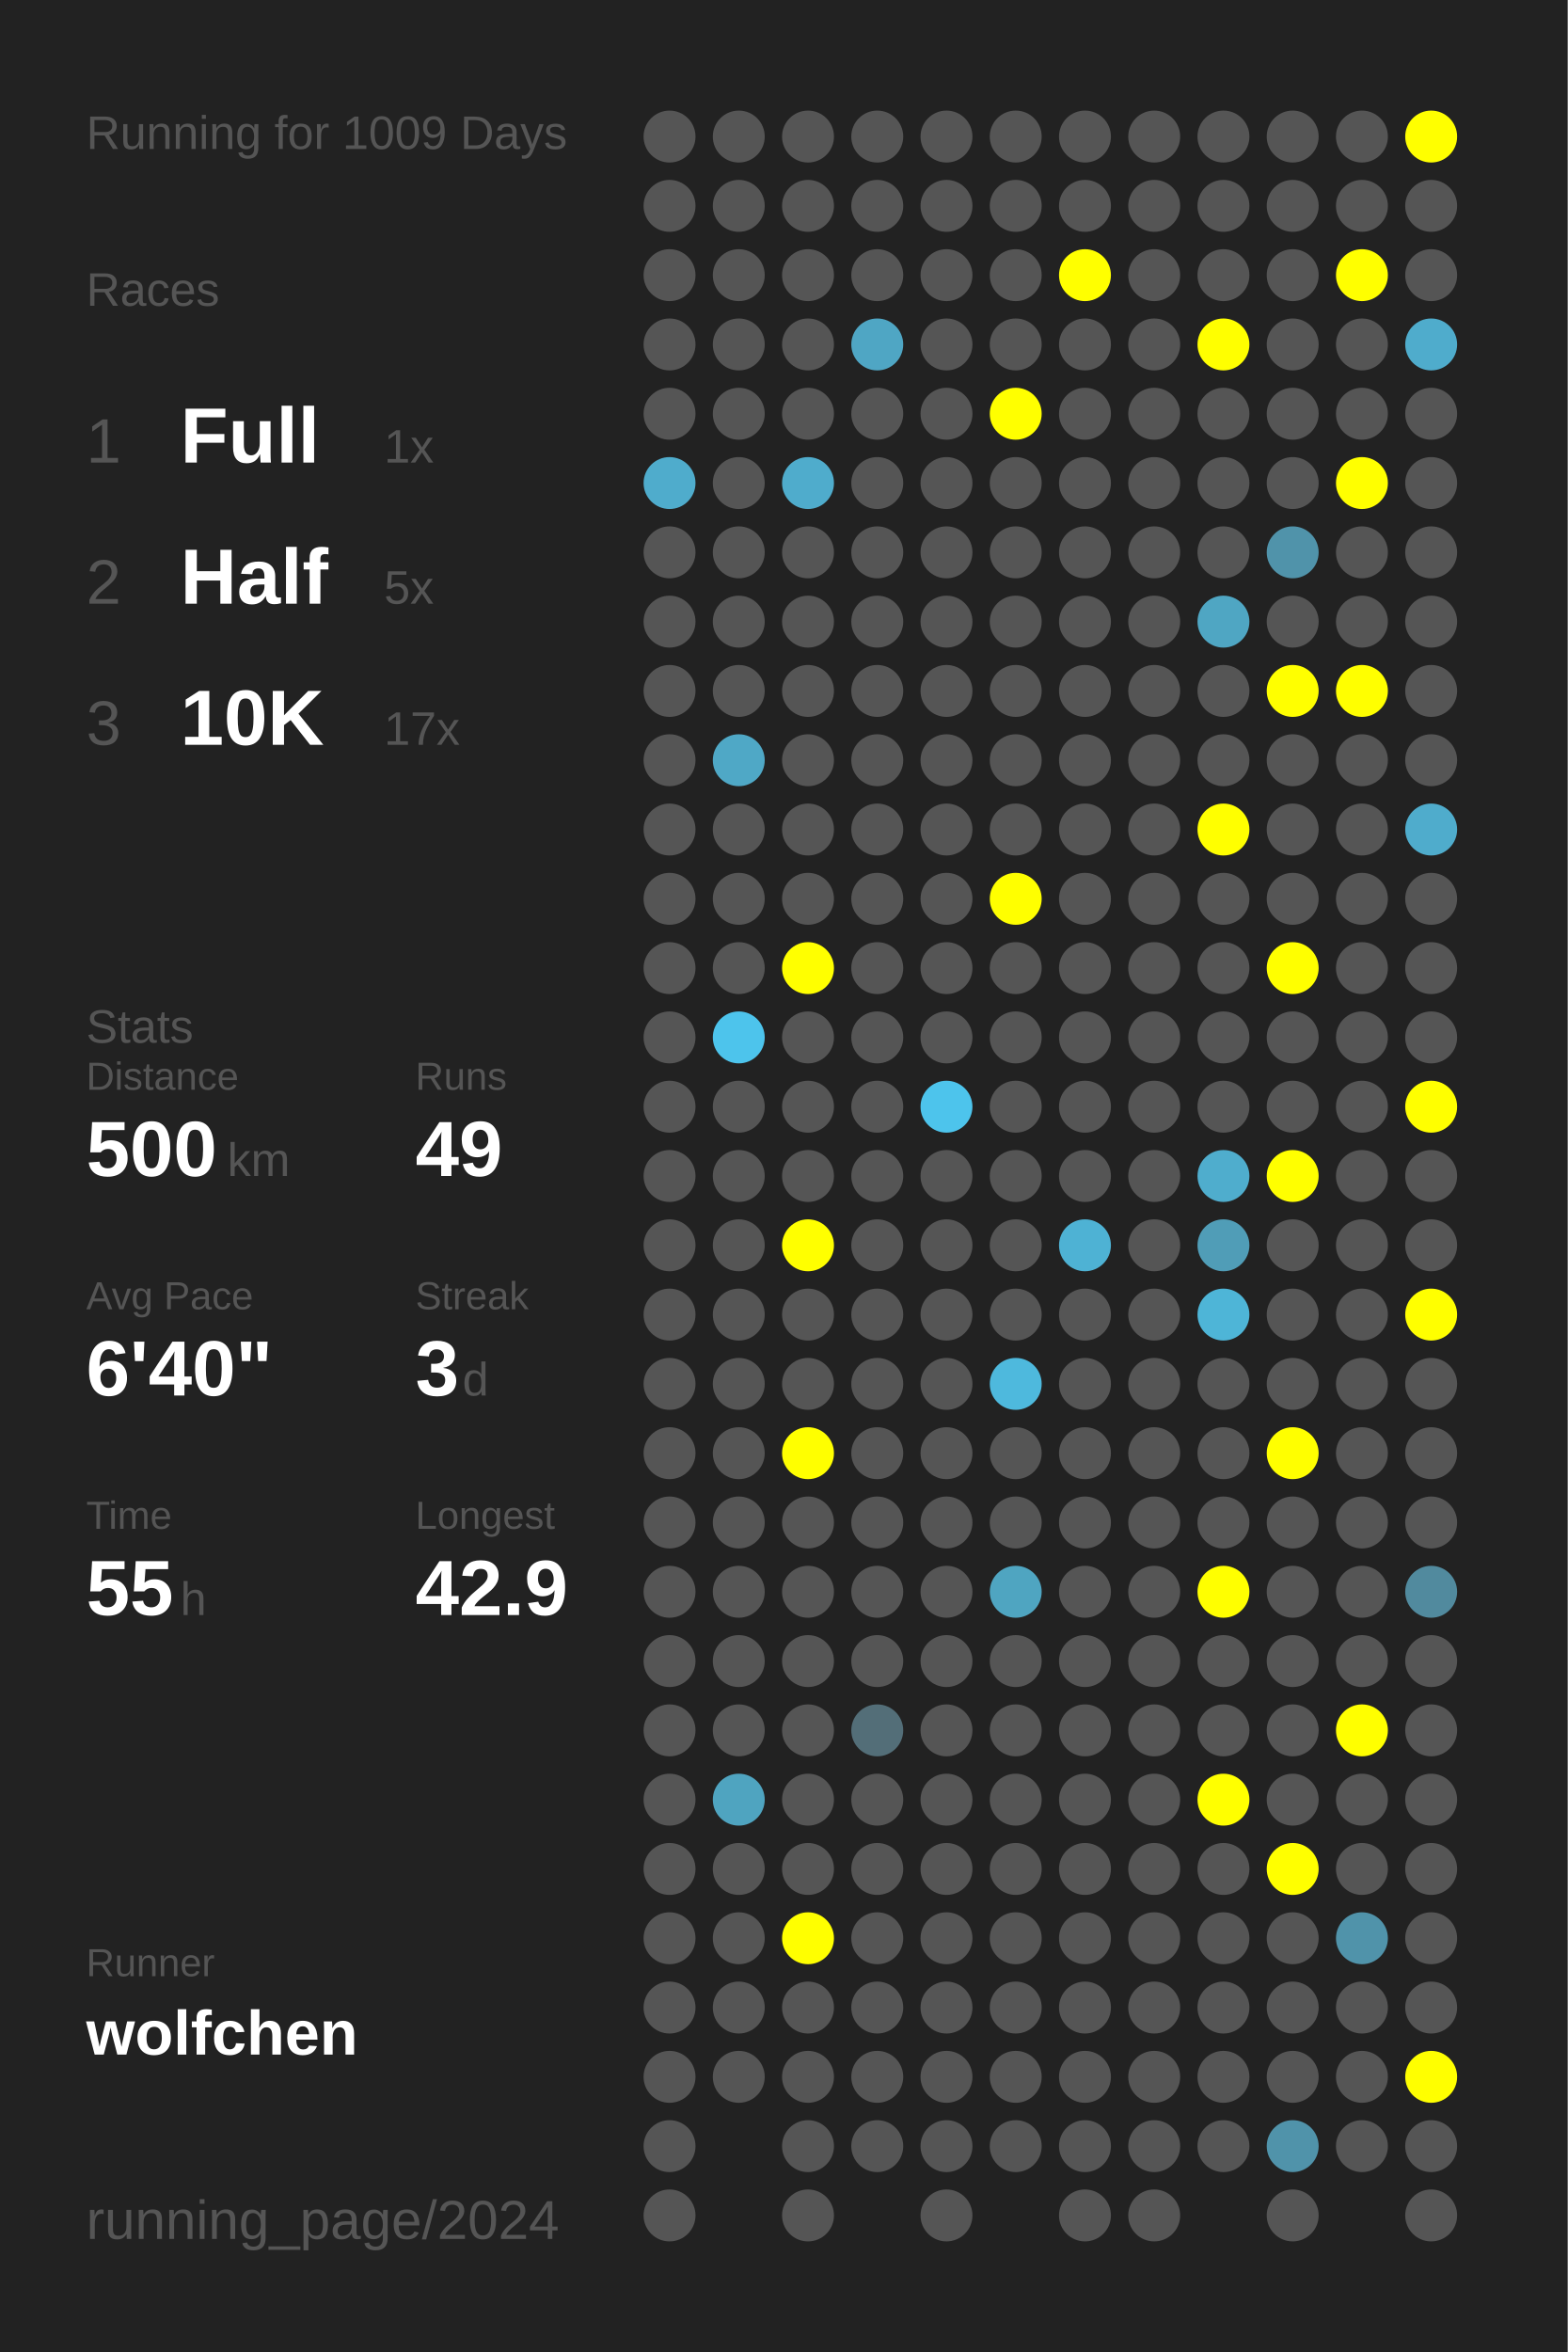
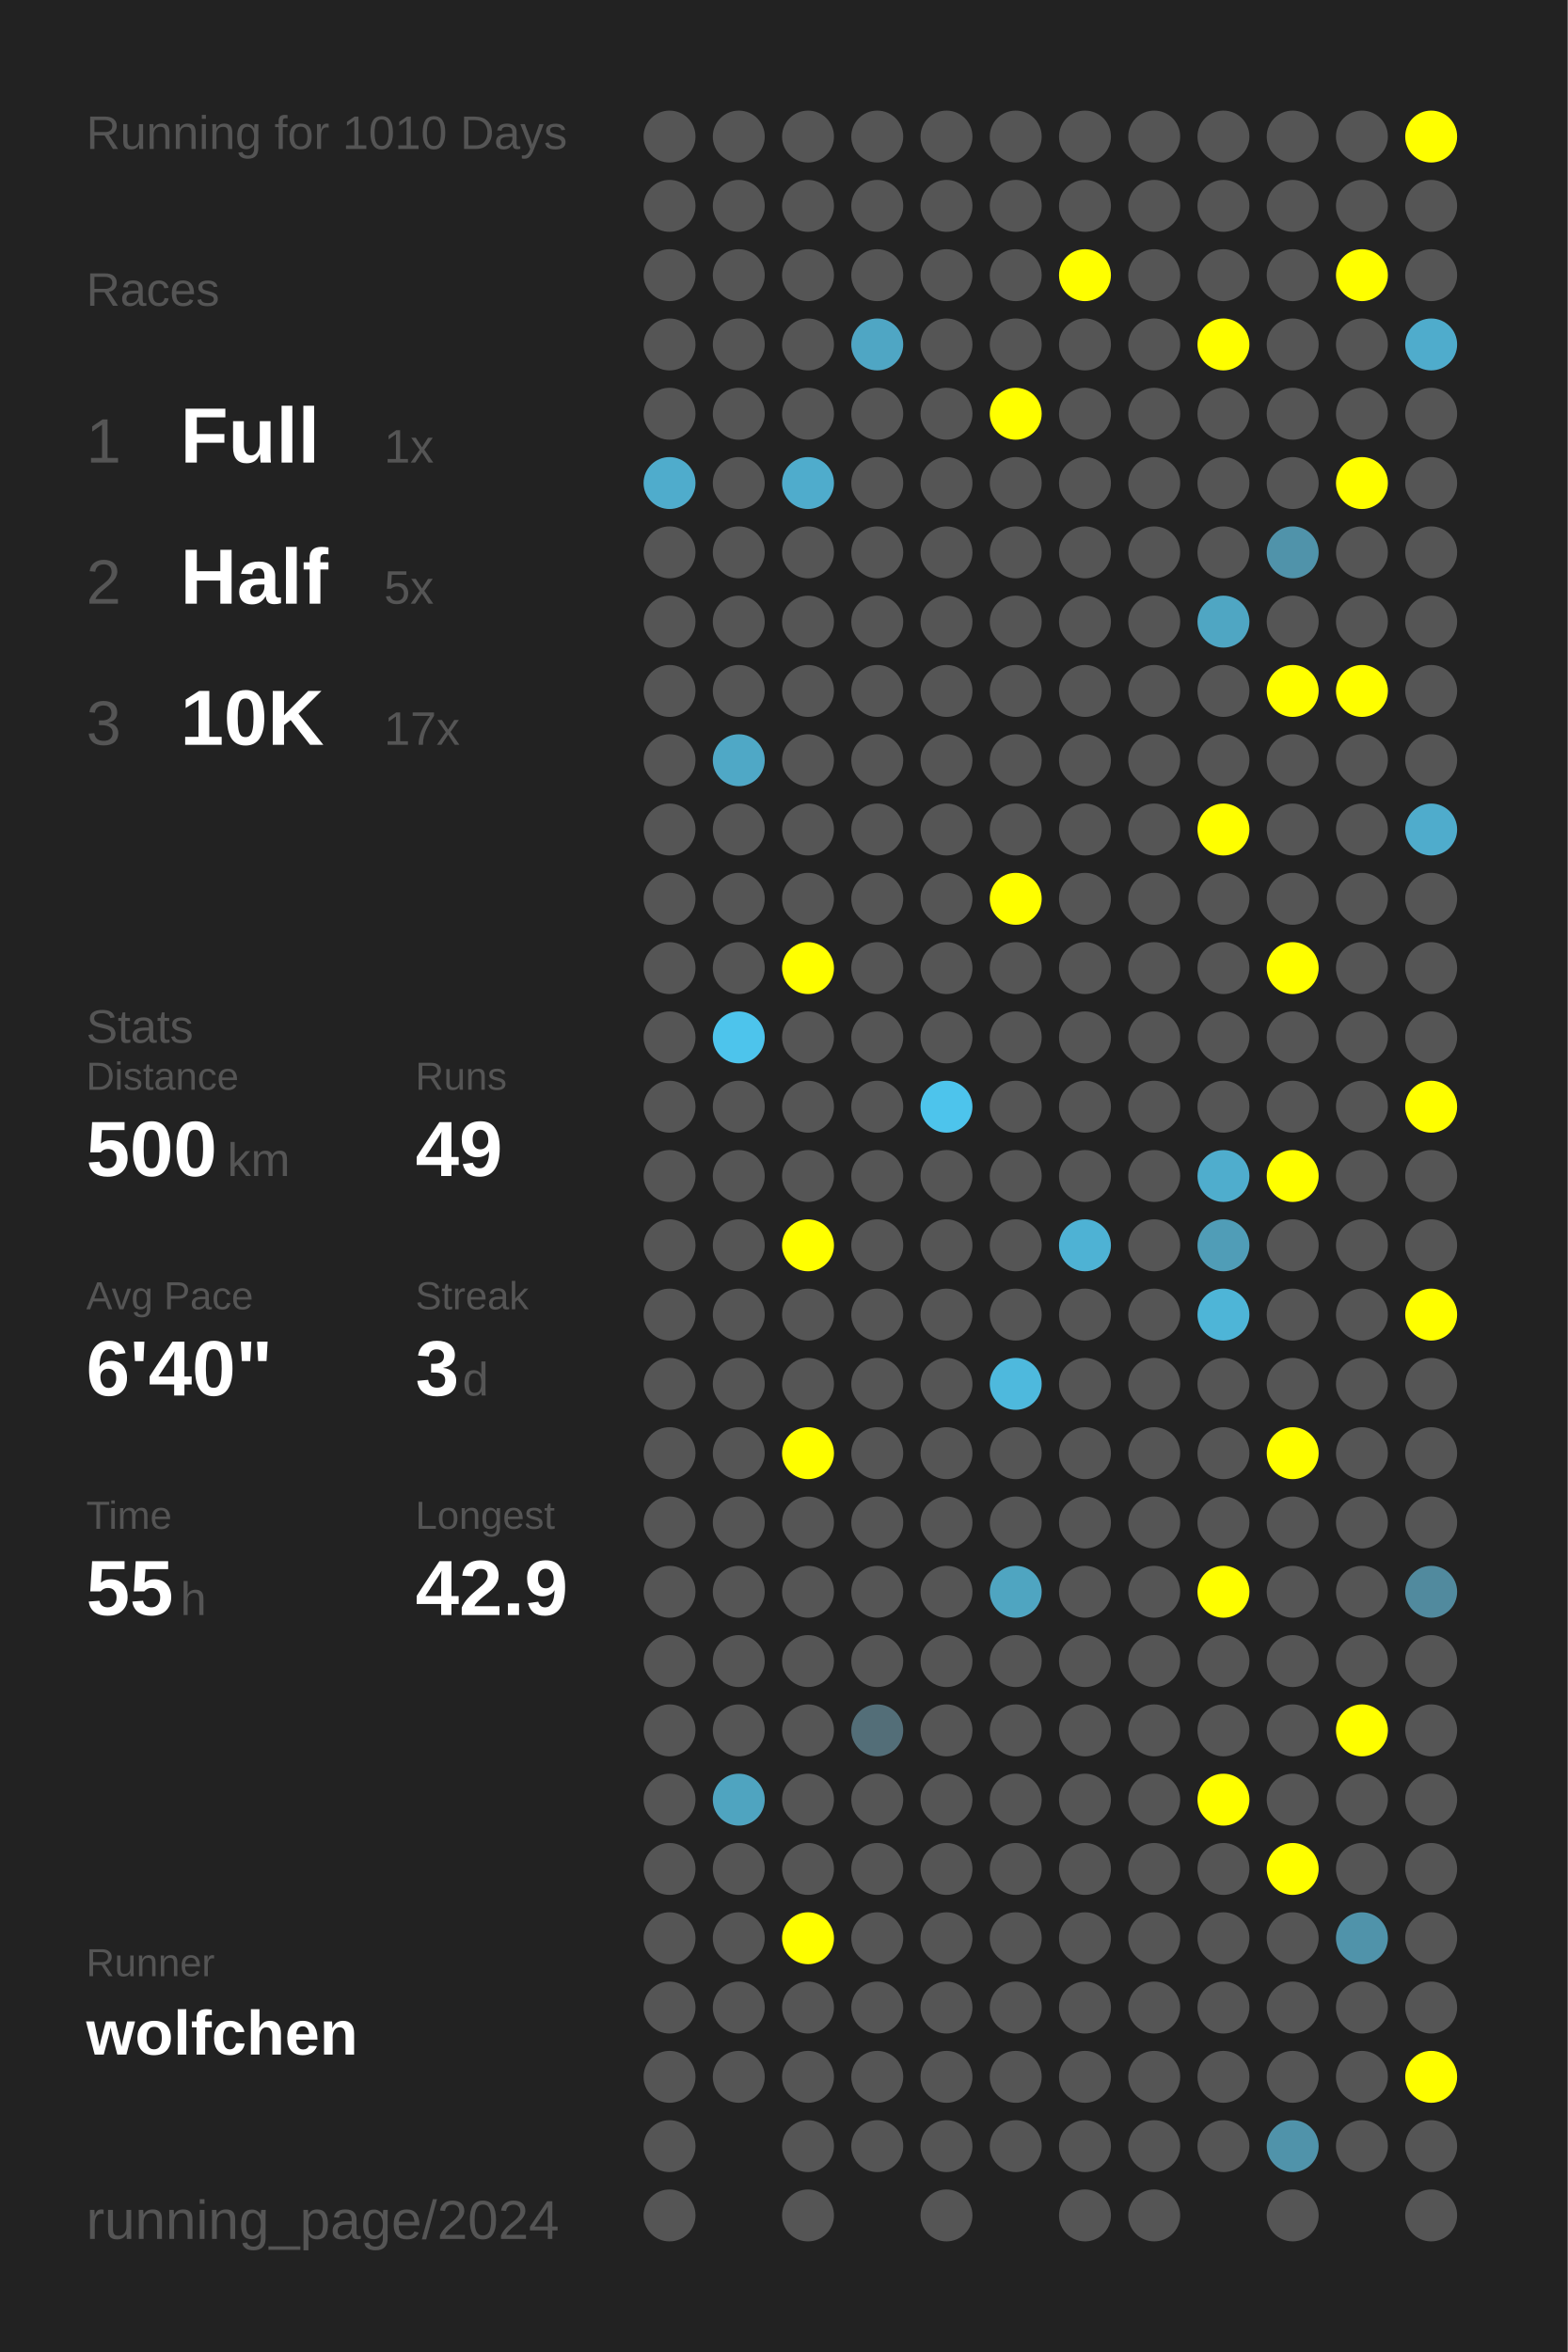
<svg xmlns="http://www.w3.org/2000/svg" baseProfile="full" height="300mm" version="1.1" viewBox="0,0,200,300" width="200mm">
  <defs />
  <rect fill="#222222" height="300" width="200" x="0" y="0" />
-   <text fill="#555555" style="font-size:6px; font-family:Arial;" x="11" y="19">Running for 1009 Days</text>
+   <text fill="#555555" style="font-size:6px; font-family:Arial;" x="11" y="19">Running for 1010 Days</text>
  <text fill="#555555" style="font-size:6px; font-family:Arial;" x="11" y="39">Races</text>
  <text fill="#555555" style="font-size:8px; font-family:Arial;" x="11" y="59">1</text>
  <text fill="#FFFFFF" style="font-size:10px; font-family:Arial; font-weight:bold;" x="23" y="59">Full</text>
  <text fill="#555555" style="font-size:6px; font-family:Arial;" x="49" y="59">1x</text>
  <text fill="#555555" style="font-size:8px; font-family:Arial;" x="11" y="77">2</text>
  <text fill="#FFFFFF" style="font-size:10px; font-family:Arial; font-weight:bold;" x="23" y="77">Half</text>
  <text fill="#555555" style="font-size:6px; font-family:Arial;" x="49" y="77">5x</text>
  <text fill="#555555" style="font-size:8px; font-family:Arial;" x="11" y="95">3</text>
  <text fill="#FFFFFF" style="font-size:10px; font-family:Arial; font-weight:bold;" x="23" y="95">10K</text>
  <text fill="#555555" style="font-size:6px; font-family:Arial;" x="49" y="95">17x</text>
  <text fill="#555555" style="font-size:6px; font-family:Arial;" x="11" y="133">Stats</text>
  <text fill="#555555" style="font-size:5px; font-family:Arial;" x="11" y="139">Distance</text>
  <text fill="#FFFFFF" style="font-size:10px; font-family:Arial; font-weight:bold;" x="11" y="150">500</text>
  <text fill="#555555" style="font-size:6px; font-family:Arial;" x="29" y="150">km</text>
  <text fill="#555555" style="font-size:5px; font-family:Arial;" x="53" y="139">Runs</text>
  <text fill="#FFFFFF" style="font-size:10px; font-family:Arial; font-weight:bold;" x="53" y="150">49</text>
  <text fill="#555555" style="font-size:5px; font-family:Arial;" x="11" y="167">Avg Pace</text>
  <text fill="#FFFFFF" style="font-size:10px; font-family:Arial; font-weight:bold;" x="11" y="178">6'40"</text>
  <text fill="#555555" style="font-size:5px; font-family:Arial;" x="53" y="167">Streak</text>
  <text fill="#FFFFFF" style="font-size:10px; font-family:Arial; font-weight:bold;" x="53" y="178">3</text>
  <text fill="#555555" style="font-size:6px; font-family:Arial;" x="59" y="178">d</text>
  <text fill="#555555" style="font-size:5px; font-family:Arial;" x="11" y="195">Time</text>
  <text fill="#FFFFFF" style="font-size:10px; font-family:Arial; font-weight:bold;" x="11" y="206">55</text>
  <text fill="#555555" style="font-size:6px; font-family:Arial;" x="23" y="206">h</text>
  <text fill="#555555" style="font-size:5px; font-family:Arial;" x="53" y="195">Longest</text>
  <text fill="#FFFFFF" style="font-size:10px; font-family:Arial; font-weight:bold;" x="53" y="206">42.9</text>
  <text fill="#555555" style="font-size:5px; font-family:Arial;" x="11" y="252.065">Runner</text>
  <text fill="#FFFFFF" style="font-size:8px; font-family:Arial; font-weight:bold;" x="11" y="262.065">wolfchen</text>
  <text fill="#555555" style="font-size:7px; font-family:Arial;" x="11" y="285.581">running_page/2024</text>
  <circle cx="85.417" cy="17.419" fill="#555555" r="3.312" />
  <circle cx="85.417" cy="26.258" fill="#555555" r="3.312" />
  <circle cx="85.417" cy="35.097" fill="#555555" r="3.312" />
  <circle cx="85.417" cy="43.935" fill="#555555" r="3.312" />
  <circle cx="85.417" cy="52.774" fill="#555555" r="3.312" />
  <circle cx="85.417" cy="61.613" fill="#4faccc" r="3.312" />
  <circle cx="85.417" cy="70.452" fill="#555555" r="3.312" />
  <circle cx="85.417" cy="79.29" fill="#555555" r="3.312" />
  <circle cx="85.417" cy="88.129" fill="#555555" r="3.312" />
  <circle cx="85.417" cy="96.968" fill="#555555" r="3.312" />
  <circle cx="85.417" cy="105.806" fill="#555555" r="3.312" />
  <circle cx="85.417" cy="114.645" fill="#555555" r="3.312" />
  <circle cx="85.417" cy="123.484" fill="#555555" r="3.312" />
  <circle cx="85.417" cy="132.323" fill="#555555" r="3.312" />
  <circle cx="85.417" cy="141.161" fill="#555555" r="3.312" />
  <circle cx="85.417" cy="150" fill="#555555" r="3.312" />
  <circle cx="85.417" cy="158.839" fill="#555555" r="3.312" />
  <circle cx="85.417" cy="167.677" fill="#555555" r="3.312" />
  <circle cx="85.417" cy="176.516" fill="#555555" r="3.312" />
  <circle cx="85.417" cy="185.355" fill="#555555" r="3.312" />
  <circle cx="85.417" cy="194.194" fill="#555555" r="3.312" />
  <circle cx="85.417" cy="203.032" fill="#555555" r="3.312" />
  <circle cx="85.417" cy="211.871" fill="#555555" r="3.312" />
  <circle cx="85.417" cy="220.71" fill="#555555" r="3.312" />
  <circle cx="85.417" cy="229.548" fill="#555555" r="3.312" />
  <circle cx="85.417" cy="238.387" fill="#555555" r="3.312" />
  <circle cx="85.417" cy="247.226" fill="#555555" r="3.312" />
  <circle cx="85.417" cy="256.065" fill="#555555" r="3.312" />
  <circle cx="85.417" cy="264.903" fill="#555555" r="3.312" />
  <circle cx="85.417" cy="273.742" fill="#555555" r="3.312" />
  <circle cx="85.417" cy="282.581" fill="#555555" r="3.312" />
  <circle cx="94.25" cy="17.419" fill="#555555" r="3.312" />
  <circle cx="94.25" cy="26.258" fill="#555555" r="3.312" />
  <circle cx="94.25" cy="35.097" fill="#555555" r="3.312" />
  <circle cx="94.25" cy="43.935" fill="#555555" r="3.312" />
  <circle cx="94.25" cy="52.774" fill="#555555" r="3.312" />
  <circle cx="94.25" cy="61.613" fill="#555555" r="3.312" />
  <circle cx="94.25" cy="70.452" fill="#555555" r="3.312" />
  <circle cx="94.25" cy="79.29" fill="#555555" r="3.312" />
  <circle cx="94.25" cy="88.129" fill="#555555" r="3.312" />
  <circle cx="94.25" cy="96.968" fill="#4fa8c6" r="3.312" />
  <circle cx="94.25" cy="105.806" fill="#555555" r="3.312" />
  <circle cx="94.25" cy="114.645" fill="#555555" r="3.312" />
  <circle cx="94.25" cy="123.484" fill="#555555" r="3.312" />
  <circle cx="94.25" cy="132.323" fill="#4dc4ec" r="3.312" />
  <circle cx="94.25" cy="141.161" fill="#555555" r="3.312" />
  <circle cx="94.25" cy="150" fill="#555555" r="3.312" />
  <circle cx="94.25" cy="158.839" fill="#555555" r="3.312" />
  <circle cx="94.25" cy="167.677" fill="#555555" r="3.312" />
  <circle cx="94.25" cy="176.516" fill="#555555" r="3.312" />
  <circle cx="94.25" cy="185.355" fill="#555555" r="3.312" />
  <circle cx="94.25" cy="194.194" fill="#555555" r="3.312" />
  <circle cx="94.25" cy="203.032" fill="#555555" r="3.312" />
  <circle cx="94.25" cy="211.871" fill="#555555" r="3.312" />
  <circle cx="94.25" cy="220.71" fill="#555555" r="3.312" />
  <circle cx="94.25" cy="229.548" fill="#4fa4c0" r="3.312" />
  <circle cx="94.25" cy="238.387" fill="#555555" r="3.312" />
  <circle cx="94.25" cy="247.226" fill="#555555" r="3.312" />
  <circle cx="94.25" cy="256.065" fill="#555555" r="3.312" />
  <circle cx="94.25" cy="264.903" fill="#555555" r="3.312" />
  <circle cx="103.083" cy="17.419" fill="#555555" r="3.312" />
  <circle cx="103.083" cy="26.258" fill="#555555" r="3.312" />
  <circle cx="103.083" cy="35.097" fill="#555555" r="3.312" />
  <circle cx="103.083" cy="43.935" fill="#555555" r="3.312" />
  <circle cx="103.083" cy="52.774" fill="#555555" r="3.312" />
  <circle cx="103.083" cy="61.613" fill="#4faccc" r="3.312" />
  <circle cx="103.083" cy="70.452" fill="#555555" r="3.312" />
  <circle cx="103.083" cy="79.29" fill="#555555" r="3.312" />
  <circle cx="103.083" cy="88.129" fill="#555555" r="3.312" />
  <circle cx="103.083" cy="96.968" fill="#555555" r="3.312" />
  <circle cx="103.083" cy="105.806" fill="#555555" r="3.312" />
  <circle cx="103.083" cy="114.645" fill="#555555" r="3.312" />
  <circle cx="103.083" cy="123.484" fill="#FFFF00" r="3.312" />
  <circle cx="103.083" cy="132.323" fill="#555555" r="3.312" />
  <circle cx="103.083" cy="141.161" fill="#555555" r="3.312" />
  <circle cx="103.083" cy="150" fill="#555555" r="3.312" />
  <circle cx="103.083" cy="158.839" fill="#FFFF00" r="3.312" />
  <circle cx="103.083" cy="167.677" fill="#555555" r="3.312" />
  <circle cx="103.083" cy="176.516" fill="#555555" r="3.312" />
  <circle cx="103.083" cy="185.355" fill="#FFFF00" r="3.312" />
  <circle cx="103.083" cy="194.194" fill="#555555" r="3.312" />
  <circle cx="103.083" cy="203.032" fill="#555555" r="3.312" />
  <circle cx="103.083" cy="211.871" fill="#555555" r="3.312" />
  <circle cx="103.083" cy="220.71" fill="#555555" r="3.312" />
  <circle cx="103.083" cy="229.548" fill="#555555" r="3.312" />
  <circle cx="103.083" cy="238.387" fill="#555555" r="3.312" />
  <circle cx="103.083" cy="247.226" fill="#FFFF00" r="3.312" />
  <circle cx="103.083" cy="256.065" fill="#555555" r="3.312" />
  <circle cx="103.083" cy="264.903" fill="#555555" r="3.312" />
  <circle cx="103.083" cy="273.742" fill="#555555" r="3.312" />
  <circle cx="103.083" cy="282.581" fill="#555555" r="3.312" />
  <circle cx="111.917" cy="17.419" fill="#555555" r="3.312" />
  <circle cx="111.917" cy="26.258" fill="#555555" r="3.312" />
  <circle cx="111.917" cy="35.097" fill="#555555" r="3.312" />
  <circle cx="111.917" cy="43.935" fill="#4fa6c4" r="3.312" />
  <circle cx="111.917" cy="52.774" fill="#555555" r="3.312" />
  <circle cx="111.917" cy="61.613" fill="#555555" r="3.312" />
  <circle cx="111.917" cy="70.452" fill="#555555" r="3.312" />
  <circle cx="111.917" cy="79.29" fill="#555555" r="3.312" />
  <circle cx="111.917" cy="88.129" fill="#555555" r="3.312" />
  <circle cx="111.917" cy="96.968" fill="#555555" r="3.312" />
  <circle cx="111.917" cy="105.806" fill="#555555" r="3.312" />
  <circle cx="111.917" cy="114.645" fill="#555555" r="3.312" />
  <circle cx="111.917" cy="123.484" fill="#555555" r="3.312" />
  <circle cx="111.917" cy="132.323" fill="#555555" r="3.312" />
  <circle cx="111.917" cy="141.161" fill="#555555" r="3.312" />
  <circle cx="111.917" cy="150" fill="#555555" r="3.312" />
  <circle cx="111.917" cy="158.839" fill="#555555" r="3.312" />
  <circle cx="111.917" cy="167.677" fill="#555555" r="3.312" />
  <circle cx="111.917" cy="176.516" fill="#555555" r="3.312" />
  <circle cx="111.917" cy="185.355" fill="#555555" r="3.312" />
  <circle cx="111.917" cy="194.194" fill="#555555" r="3.312" />
  <circle cx="111.917" cy="203.032" fill="#555555" r="3.312" />
  <circle cx="111.917" cy="211.871" fill="#555555" r="3.312" />
  <circle cx="111.917" cy="220.71" fill="#536e78" r="3.312" />
  <circle cx="111.917" cy="229.548" fill="#555555" r="3.312" />
  <circle cx="111.917" cy="238.387" fill="#555555" r="3.312" />
  <circle cx="111.917" cy="247.226" fill="#555555" r="3.312" />
  <circle cx="111.917" cy="256.065" fill="#555555" r="3.312" />
  <circle cx="111.917" cy="264.903" fill="#555555" r="3.312" />
  <circle cx="111.917" cy="273.742" fill="#555555" r="3.312" />
  <circle cx="120.75" cy="17.419" fill="#555555" r="3.312" />
  <circle cx="120.75" cy="26.258" fill="#555555" r="3.312" />
  <circle cx="120.75" cy="35.097" fill="#555555" r="3.312" />
  <circle cx="120.75" cy="43.935" fill="#555555" r="3.312" />
  <circle cx="120.75" cy="52.774" fill="#555555" r="3.312" />
  <circle cx="120.75" cy="61.613" fill="#555555" r="3.312" />
  <circle cx="120.75" cy="70.452" fill="#555555" r="3.312" />
  <circle cx="120.75" cy="79.29" fill="#555555" r="3.312" />
  <circle cx="120.75" cy="88.129" fill="#555555" r="3.312" />
  <circle cx="120.75" cy="96.968" fill="#555555" r="3.312" />
  <circle cx="120.75" cy="105.806" fill="#555555" r="3.312" />
  <circle cx="120.75" cy="114.645" fill="#555555" r="3.312" />
  <circle cx="120.75" cy="123.484" fill="#555555" r="3.312" />
  <circle cx="120.75" cy="132.323" fill="#555555" r="3.312" />
  <circle cx="120.75" cy="141.161" fill="#4dc4ec" r="3.312" />
  <circle cx="120.75" cy="150" fill="#555555" r="3.312" />
  <circle cx="120.75" cy="158.839" fill="#555555" r="3.312" />
  <circle cx="120.75" cy="167.677" fill="#555555" r="3.312" />
  <circle cx="120.75" cy="176.516" fill="#555555" r="3.312" />
  <circle cx="120.75" cy="185.355" fill="#555555" r="3.312" />
  <circle cx="120.75" cy="194.194" fill="#555555" r="3.312" />
  <circle cx="120.75" cy="203.032" fill="#555555" r="3.312" />
  <circle cx="120.75" cy="211.871" fill="#555555" r="3.312" />
  <circle cx="120.75" cy="220.71" fill="#555555" r="3.312" />
  <circle cx="120.75" cy="229.548" fill="#555555" r="3.312" />
  <circle cx="120.75" cy="238.387" fill="#555555" r="3.312" />
  <circle cx="120.75" cy="247.226" fill="#555555" r="3.312" />
  <circle cx="120.75" cy="256.065" fill="#555555" r="3.312" />
  <circle cx="120.75" cy="264.903" fill="#555555" r="3.312" />
  <circle cx="120.75" cy="273.742" fill="#555555" r="3.312" />
  <circle cx="120.75" cy="282.581" fill="#555555" r="3.312" />
  <circle cx="129.583" cy="17.419" fill="#555555" r="3.312" />
  <circle cx="129.583" cy="26.258" fill="#555555" r="3.312" />
  <circle cx="129.583" cy="35.097" fill="#555555" r="3.312" />
  <circle cx="129.583" cy="43.935" fill="#555555" r="3.312" />
  <circle cx="129.583" cy="52.774" fill="#FFFF00" r="3.312" />
  <circle cx="129.583" cy="61.613" fill="#555555" r="3.312" />
  <circle cx="129.583" cy="70.452" fill="#555555" r="3.312" />
  <circle cx="129.583" cy="79.29" fill="#555555" r="3.312" />
  <circle cx="129.583" cy="88.129" fill="#555555" r="3.312" />
  <circle cx="129.583" cy="96.968" fill="#555555" r="3.312" />
  <circle cx="129.583" cy="105.806" fill="#555555" r="3.312" />
  <circle cx="129.583" cy="114.645" fill="#FFFF00" r="3.312" />
  <circle cx="129.583" cy="123.484" fill="#555555" r="3.312" />
  <circle cx="129.583" cy="132.323" fill="#555555" r="3.312" />
  <circle cx="129.583" cy="141.161" fill="#555555" r="3.312" />
  <circle cx="129.583" cy="150" fill="#555555" r="3.312" />
  <circle cx="129.583" cy="158.839" fill="#555555" r="3.312" />
  <circle cx="129.583" cy="167.677" fill="#555555" r="3.312" />
  <circle cx="129.583" cy="176.516" fill="#4eb9dd" r="3.312" />
  <circle cx="129.583" cy="185.355" fill="#555555" r="3.312" />
  <circle cx="129.583" cy="194.194" fill="#555555" r="3.312" />
  <circle cx="129.583" cy="203.032" fill="#4fa5c1" r="3.312" />
  <circle cx="129.583" cy="211.871" fill="#555555" r="3.312" />
  <circle cx="129.583" cy="220.71" fill="#555555" r="3.312" />
  <circle cx="129.583" cy="229.548" fill="#555555" r="3.312" />
  <circle cx="129.583" cy="238.387" fill="#555555" r="3.312" />
  <circle cx="129.583" cy="247.226" fill="#555555" r="3.312" />
  <circle cx="129.583" cy="256.065" fill="#555555" r="3.312" />
  <circle cx="129.583" cy="264.903" fill="#555555" r="3.312" />
  <circle cx="129.583" cy="273.742" fill="#555555" r="3.312" />
  <circle cx="138.417" cy="17.419" fill="#555555" r="3.312" />
  <circle cx="138.417" cy="26.258" fill="#555555" r="3.312" />
  <circle cx="138.417" cy="35.097" fill="#FFFF00" r="3.312" />
  <circle cx="138.417" cy="43.935" fill="#555555" r="3.312" />
  <circle cx="138.417" cy="52.774" fill="#555555" r="3.312" />
  <circle cx="138.417" cy="61.613" fill="#555555" r="3.312" />
  <circle cx="138.417" cy="70.452" fill="#555555" r="3.312" />
  <circle cx="138.417" cy="79.29" fill="#555555" r="3.312" />
  <circle cx="138.417" cy="88.129" fill="#555555" r="3.312" />
  <circle cx="138.417" cy="96.968" fill="#555555" r="3.312" />
  <circle cx="138.417" cy="105.806" fill="#555555" r="3.312" />
  <circle cx="138.417" cy="114.645" fill="#555555" r="3.312" />
  <circle cx="138.417" cy="123.484" fill="#555555" r="3.312" />
  <circle cx="138.417" cy="132.323" fill="#555555" r="3.312" />
  <circle cx="138.417" cy="141.161" fill="#555555" r="3.312" />
  <circle cx="138.417" cy="150" fill="#555555" r="3.312" />
  <circle cx="138.417" cy="158.839" fill="#4eb2d4" r="3.312" />
  <circle cx="138.417" cy="167.677" fill="#555555" r="3.312" />
  <circle cx="138.417" cy="176.516" fill="#555555" r="3.312" />
  <circle cx="138.417" cy="185.355" fill="#555555" r="3.312" />
  <circle cx="138.417" cy="194.194" fill="#555555" r="3.312" />
  <circle cx="138.417" cy="203.032" fill="#555555" r="3.312" />
  <circle cx="138.417" cy="211.871" fill="#555555" r="3.312" />
  <circle cx="138.417" cy="220.71" fill="#555555" r="3.312" />
  <circle cx="138.417" cy="229.548" fill="#555555" r="3.312" />
  <circle cx="138.417" cy="238.387" fill="#555555" r="3.312" />
  <circle cx="138.417" cy="247.226" fill="#555555" r="3.312" />
  <circle cx="138.417" cy="256.065" fill="#555555" r="3.312" />
  <circle cx="138.417" cy="264.903" fill="#555555" r="3.312" />
  <circle cx="138.417" cy="273.742" fill="#555555" r="3.312" />
  <circle cx="138.417" cy="282.581" fill="#555555" r="3.312" />
  <circle cx="147.25" cy="17.419" fill="#555555" r="3.312" />
  <circle cx="147.25" cy="26.258" fill="#555555" r="3.312" />
  <circle cx="147.25" cy="35.097" fill="#555555" r="3.312" />
  <circle cx="147.25" cy="43.935" fill="#555555" r="3.312" />
  <circle cx="147.25" cy="52.774" fill="#555555" r="3.312" />
  <circle cx="147.25" cy="61.613" fill="#555555" r="3.312" />
  <circle cx="147.25" cy="70.452" fill="#555555" r="3.312" />
  <circle cx="147.25" cy="79.29" fill="#555555" r="3.312" />
  <circle cx="147.25" cy="88.129" fill="#555555" r="3.312" />
  <circle cx="147.25" cy="96.968" fill="#555555" r="3.312" />
  <circle cx="147.25" cy="105.806" fill="#555555" r="3.312" />
  <circle cx="147.25" cy="114.645" fill="#555555" r="3.312" />
  <circle cx="147.25" cy="123.484" fill="#555555" r="3.312" />
  <circle cx="147.25" cy="132.323" fill="#555555" r="3.312" />
  <circle cx="147.25" cy="141.161" fill="#555555" r="3.312" />
  <circle cx="147.25" cy="150" fill="#555555" r="3.312" />
  <circle cx="147.25" cy="158.839" fill="#555555" r="3.312" />
  <circle cx="147.25" cy="167.677" fill="#555555" r="3.312" />
  <circle cx="147.25" cy="176.516" fill="#555555" r="3.312" />
  <circle cx="147.25" cy="185.355" fill="#555555" r="3.312" />
  <circle cx="147.25" cy="194.194" fill="#555555" r="3.312" />
  <circle cx="147.25" cy="203.032" fill="#555555" r="3.312" />
  <circle cx="147.25" cy="211.871" fill="#555555" r="3.312" />
  <circle cx="147.25" cy="220.71" fill="#555555" r="3.312" />
  <circle cx="147.25" cy="229.548" fill="#555555" r="3.312" />
  <circle cx="147.25" cy="238.387" fill="#555555" r="3.312" />
  <circle cx="147.25" cy="247.226" fill="#555555" r="3.312" />
  <circle cx="147.25" cy="256.065" fill="#555555" r="3.312" />
  <circle cx="147.25" cy="264.903" fill="#555555" r="3.312" />
  <circle cx="147.25" cy="273.742" fill="#555555" r="3.312" />
  <circle cx="147.25" cy="282.581" fill="#555555" r="3.312" />
  <circle cx="156.083" cy="17.419" fill="#555555" r="3.312" />
  <circle cx="156.083" cy="26.258" fill="#555555" r="3.312" />
  <circle cx="156.083" cy="35.097" fill="#555555" r="3.312" />
  <circle cx="156.083" cy="43.935" fill="#FFFF00" r="3.312" />
  <circle cx="156.083" cy="52.774" fill="#555555" r="3.312" />
  <circle cx="156.083" cy="61.613" fill="#555555" r="3.312" />
  <circle cx="156.083" cy="70.452" fill="#555555" r="3.312" />
  <circle cx="156.083" cy="79.29" fill="#4fa6c3" r="3.312" />
  <circle cx="156.083" cy="88.129" fill="#555555" r="3.312" />
  <circle cx="156.083" cy="96.968" fill="#555555" r="3.312" />
  <circle cx="156.083" cy="105.806" fill="#FFFF00" r="3.312" />
  <circle cx="156.083" cy="114.645" fill="#555555" r="3.312" />
  <circle cx="156.083" cy="123.484" fill="#555555" r="3.312" />
  <circle cx="156.083" cy="132.323" fill="#555555" r="3.312" />
  <circle cx="156.083" cy="141.161" fill="#555555" r="3.312" />
  <circle cx="156.083" cy="150" fill="#4fadcd" r="3.312" />
  <circle cx="156.083" cy="158.839" fill="#509db7" r="3.312" />
  <circle cx="156.083" cy="167.677" fill="#4eb5d7" r="3.312" />
  <circle cx="156.083" cy="176.516" fill="#555555" r="3.312" />
  <circle cx="156.083" cy="185.355" fill="#555555" r="3.312" />
  <circle cx="156.083" cy="194.194" fill="#555555" r="3.312" />
  <circle cx="156.083" cy="203.032" fill="#FFFF00" r="3.312" />
  <circle cx="156.083" cy="211.871" fill="#555555" r="3.312" />
  <circle cx="156.083" cy="220.71" fill="#555555" r="3.312" />
  <circle cx="156.083" cy="229.548" fill="#FFFF00" r="3.312" />
  <circle cx="156.083" cy="238.387" fill="#555555" r="3.312" />
  <circle cx="156.083" cy="247.226" fill="#555555" r="3.312" />
  <circle cx="156.083" cy="256.065" fill="#555555" r="3.312" />
  <circle cx="156.083" cy="264.903" fill="#555555" r="3.312" />
  <circle cx="156.083" cy="273.742" fill="#555555" r="3.312" />
  <circle cx="164.917" cy="17.419" fill="#555555" r="3.312" />
  <circle cx="164.917" cy="26.258" fill="#555555" r="3.312" />
  <circle cx="164.917" cy="35.097" fill="#555555" r="3.312" />
  <circle cx="164.917" cy="43.935" fill="#555555" r="3.312" />
  <circle cx="164.917" cy="52.774" fill="#555555" r="3.312" />
  <circle cx="164.917" cy="61.613" fill="#555555" r="3.312" />
  <circle cx="164.917" cy="70.452" fill="#5093aa" r="3.312" />
  <circle cx="164.917" cy="79.29" fill="#555555" r="3.312" />
  <circle cx="164.917" cy="88.129" fill="#FFFF00" r="3.312" />
  <circle cx="164.917" cy="96.968" fill="#555555" r="3.312" />
  <circle cx="164.917" cy="105.806" fill="#555555" r="3.312" />
  <circle cx="164.917" cy="114.645" fill="#555555" r="3.312" />
  <circle cx="164.917" cy="123.484" fill="#FFFF00" r="3.312" />
  <circle cx="164.917" cy="132.323" fill="#555555" r="3.312" />
  <circle cx="164.917" cy="141.161" fill="#555555" r="3.312" />
  <circle cx="164.917" cy="150" fill="#FFFF00" r="3.312" />
  <circle cx="164.917" cy="158.839" fill="#555555" r="3.312" />
  <circle cx="164.917" cy="167.677" fill="#555555" r="3.312" />
  <circle cx="164.917" cy="176.516" fill="#555555" r="3.312" />
  <circle cx="164.917" cy="185.355" fill="#FFFF00" r="3.312" />
  <circle cx="164.917" cy="194.194" fill="#555555" r="3.312" />
  <circle cx="164.917" cy="203.032" fill="#555555" r="3.312" />
  <circle cx="164.917" cy="211.871" fill="#555555" r="3.312" />
  <circle cx="164.917" cy="220.71" fill="#555555" r="3.312" />
  <circle cx="164.917" cy="229.548" fill="#555555" r="3.312" />
  <circle cx="164.917" cy="238.387" fill="#FFFF00" r="3.312" />
  <circle cx="164.917" cy="247.226" fill="#555555" r="3.312" />
  <circle cx="164.917" cy="256.065" fill="#555555" r="3.312" />
  <circle cx="164.917" cy="264.903" fill="#555555" r="3.312" />
  <circle cx="164.917" cy="273.742" fill="#5093aa" r="3.312" />
  <circle cx="164.917" cy="282.581" fill="#555555" r="3.312" />
  <circle cx="173.75" cy="17.419" fill="#555555" r="3.312" />
  <circle cx="173.75" cy="26.258" fill="#555555" r="3.312" />
  <circle cx="173.75" cy="35.097" fill="#FFFF00" r="3.312" />
  <circle cx="173.75" cy="43.935" fill="#555555" r="3.312" />
  <circle cx="173.75" cy="52.774" fill="#555555" r="3.312" />
  <circle cx="173.75" cy="61.613" fill="#FFFF00" r="3.312" />
  <circle cx="173.75" cy="70.452" fill="#555555" r="3.312" />
  <circle cx="173.75" cy="79.29" fill="#555555" r="3.312" />
  <circle cx="173.75" cy="88.129" fill="#FFFF00" r="3.312" />
  <circle cx="173.75" cy="96.968" fill="#555555" r="3.312" />
  <circle cx="173.75" cy="105.806" fill="#555555" r="3.312" />
  <circle cx="173.75" cy="114.645" fill="#555555" r="3.312" />
  <circle cx="173.75" cy="123.484" fill="#555555" r="3.312" />
  <circle cx="173.75" cy="132.323" fill="#555555" r="3.312" />
  <circle cx="173.75" cy="141.161" fill="#555555" r="3.312" />
  <circle cx="173.75" cy="150" fill="#555555" r="3.312" />
  <circle cx="173.75" cy="158.839" fill="#555555" r="3.312" />
  <circle cx="173.75" cy="167.677" fill="#555555" r="3.312" />
  <circle cx="173.75" cy="176.516" fill="#555555" r="3.312" />
  <circle cx="173.75" cy="185.355" fill="#555555" r="3.312" />
  <circle cx="173.75" cy="194.194" fill="#555555" r="3.312" />
  <circle cx="173.75" cy="203.032" fill="#555555" r="3.312" />
  <circle cx="173.75" cy="211.871" fill="#555555" r="3.312" />
  <circle cx="173.75" cy="220.71" fill="#FFFF00" r="3.312" />
  <circle cx="173.75" cy="229.548" fill="#555555" r="3.312" />
  <circle cx="173.75" cy="238.387" fill="#555555" r="3.312" />
  <circle cx="173.75" cy="247.226" fill="#5093aa" r="3.312" />
  <circle cx="173.75" cy="256.065" fill="#555555" r="3.312" />
  <circle cx="173.75" cy="264.903" fill="#555555" r="3.312" />
  <circle cx="173.75" cy="273.742" fill="#555555" r="3.312" />
  <circle cx="182.583" cy="17.419" fill="#FFFF00" r="3.312" />
  <circle cx="182.583" cy="26.258" fill="#555555" r="3.312" />
  <circle cx="182.583" cy="35.097" fill="#555555" r="3.312" />
  <circle cx="182.583" cy="43.935" fill="#4faccc" r="3.312" />
  <circle cx="182.583" cy="52.774" fill="#555555" r="3.312" />
  <circle cx="182.583" cy="61.613" fill="#555555" r="3.312" />
  <circle cx="182.583" cy="70.452" fill="#555555" r="3.312" />
  <circle cx="182.583" cy="79.29" fill="#555555" r="3.312" />
  <circle cx="182.583" cy="88.129" fill="#555555" r="3.312" />
  <circle cx="182.583" cy="96.968" fill="#555555" r="3.312" />
  <circle cx="182.583" cy="105.806" fill="#4faccc" r="3.312" />
  <circle cx="182.583" cy="114.645" fill="#555555" r="3.312" />
  <circle cx="182.583" cy="123.484" fill="#555555" r="3.312" />
  <circle cx="182.583" cy="132.323" fill="#555555" r="3.312" />
  <circle cx="182.583" cy="141.161" fill="#FFFF00" r="3.312" />
  <circle cx="182.583" cy="150" fill="#555555" r="3.312" />
  <circle cx="182.583" cy="158.839" fill="#555555" r="3.312" />
  <circle cx="182.583" cy="167.677" fill="#FFFF00" r="3.312" />
  <circle cx="182.583" cy="176.516" fill="#555555" r="3.312" />
  <circle cx="182.583" cy="185.355" fill="#555555" r="3.312" />
  <circle cx="182.583" cy="194.194" fill="#555555" r="3.312" />
  <circle cx="182.583" cy="203.032" fill="#518a9e" r="3.312" />
  <circle cx="182.583" cy="211.871" fill="#555555" r="3.312" />
  <circle cx="182.583" cy="220.71" fill="#555555" r="3.312" />
  <circle cx="182.583" cy="229.548" fill="#555555" r="3.312" />
  <circle cx="182.583" cy="238.387" fill="#555555" r="3.312" />
  <circle cx="182.583" cy="247.226" fill="#555555" r="3.312" />
  <circle cx="182.583" cy="256.065" fill="#555555" r="3.312" />
  <circle cx="182.583" cy="264.903" fill="#FFFF00" r="3.312" />
  <circle cx="182.583" cy="273.742" fill="#555555" r="3.312" />
  <circle cx="182.583" cy="282.581" fill="#555555" r="3.312" />
</svg>
